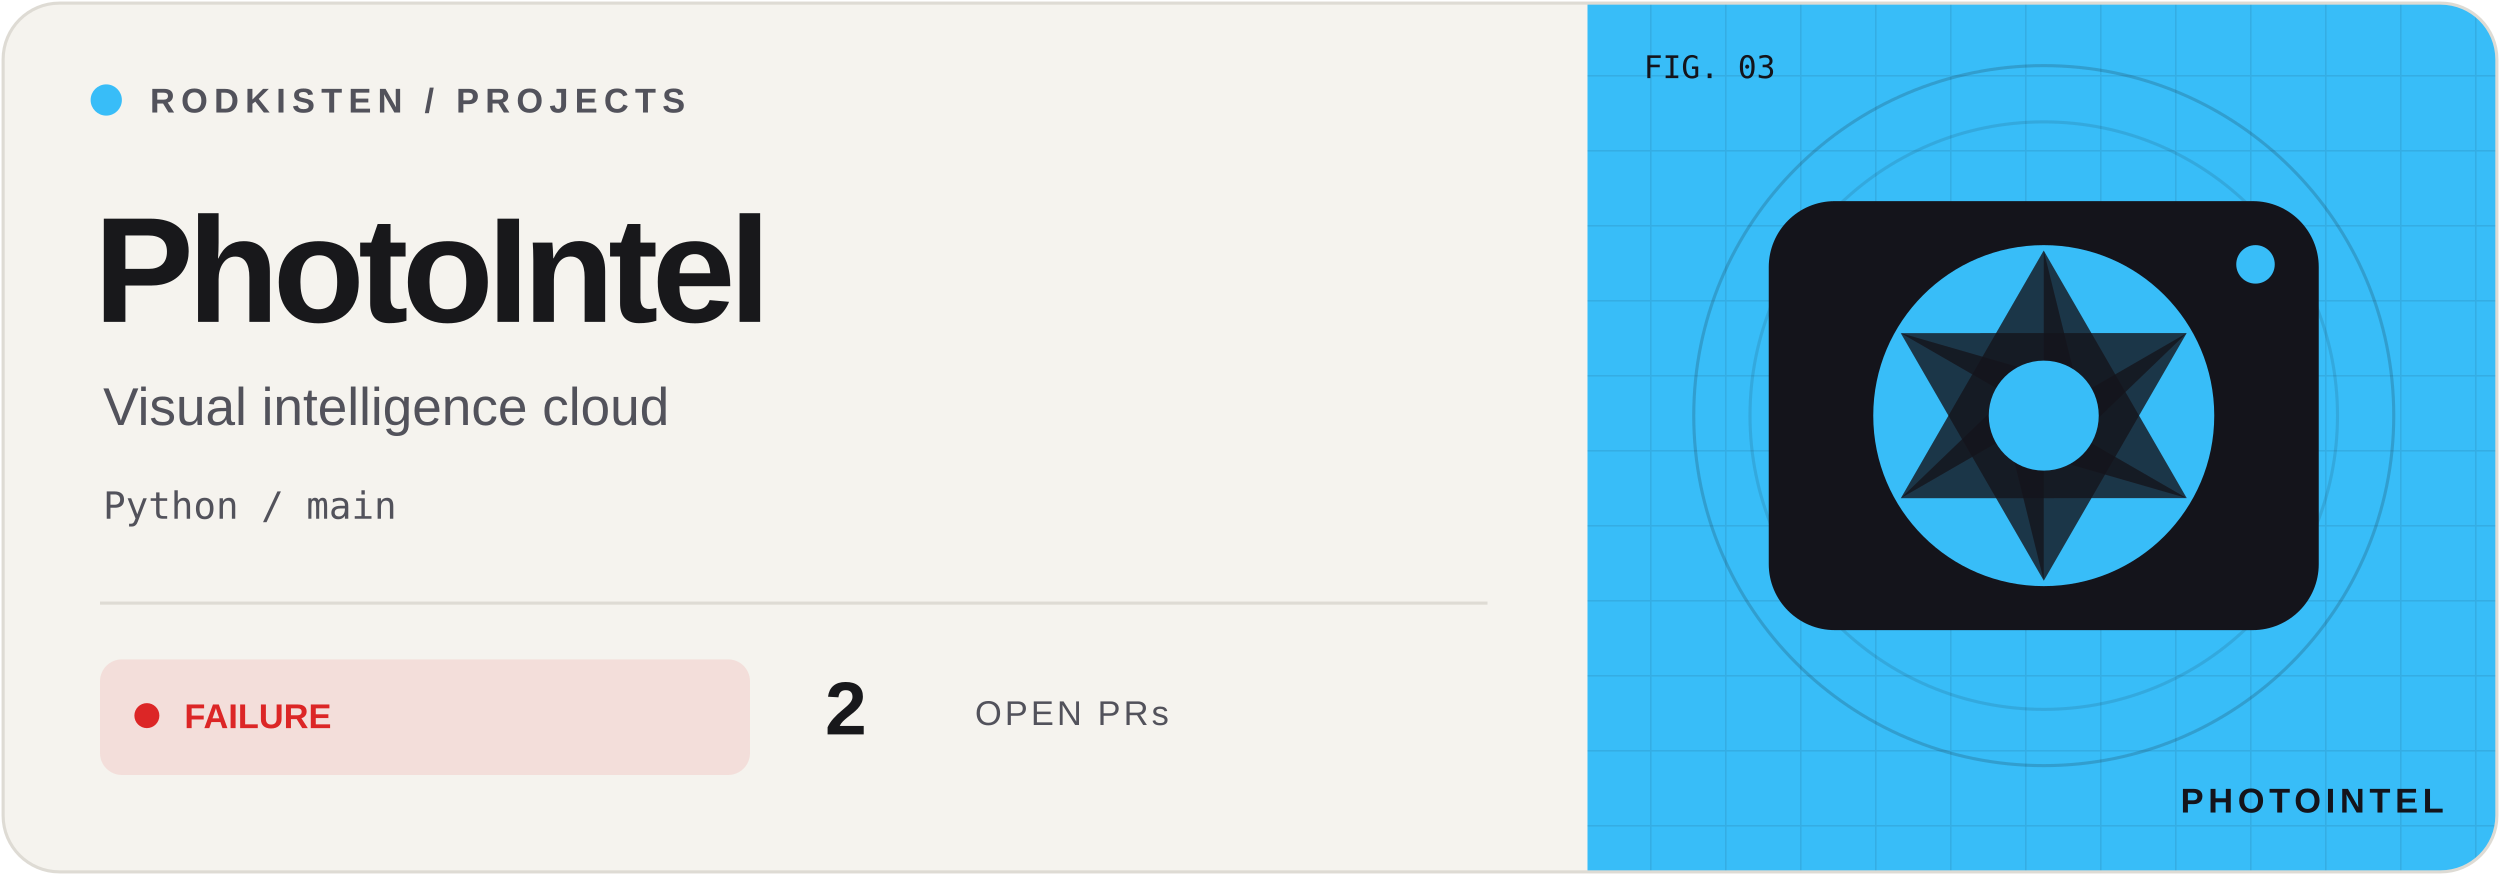
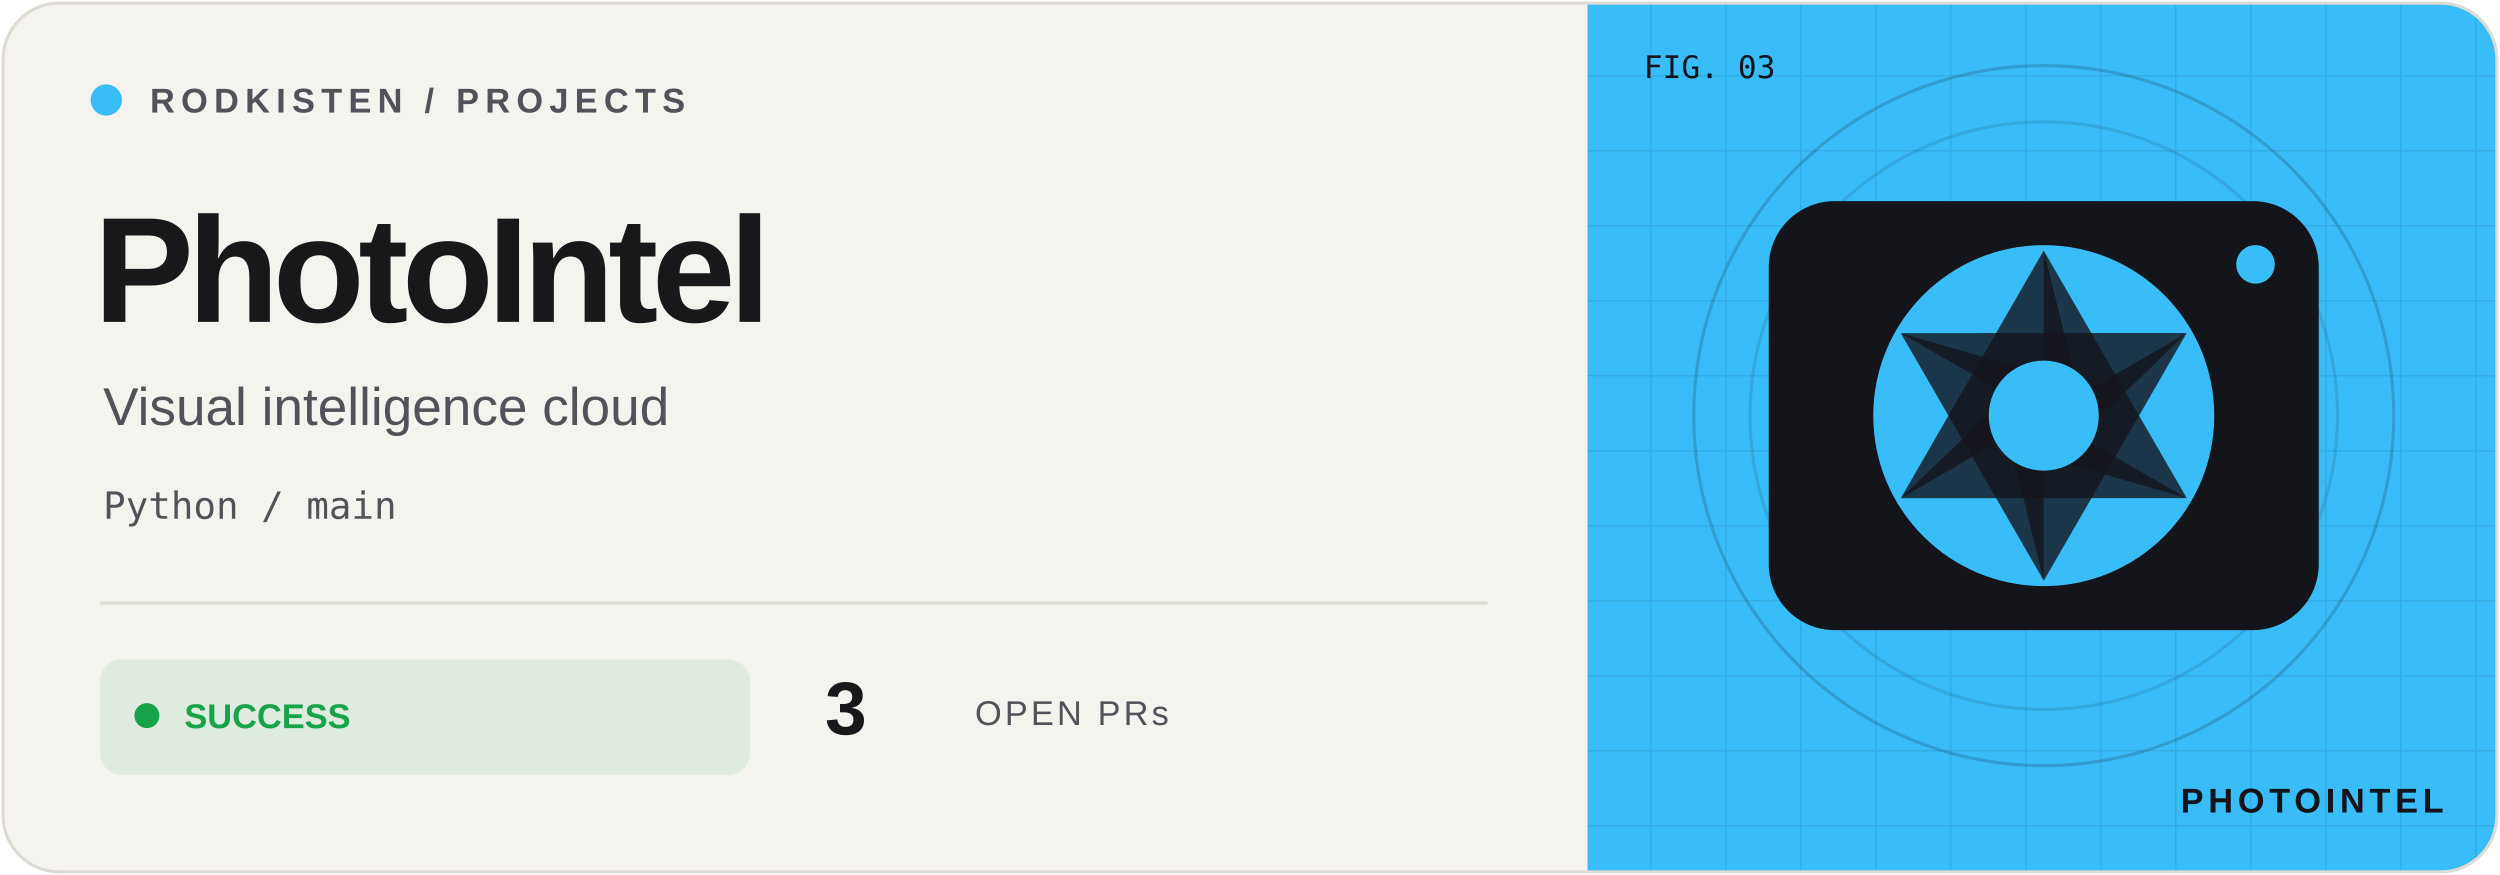
<svg xmlns="http://www.w3.org/2000/svg" width="800" height="280" viewBox="0 0 800 280">
  <defs>
    <clipPath id="frame">
      <rect x="1" y="1" width="798" height="278" rx="18" />
    </clipPath>
    <pattern id="grid" width="24" height="24" patternUnits="userSpaceOnUse">
      <path d="M24 0H0V24" fill="none" stroke="#14141b" stroke-opacity=".09" />
    </pattern>
  </defs>
  <g clip-path="url(#frame)">
    <rect width="800" height="280" fill="#f5f3ee" />
    <rect x="508" width="292" height="280" fill="#38bdf8" />
    <rect x="508" width="292" height="280" fill="url(#grid)" />
    <circle cx="654" cy="133" r="112" fill="none" stroke="#14141b" stroke-opacity=".18" />
    <circle cx="654" cy="133" r="94" fill="none" stroke="#14141b" stroke-opacity=".12" />
    <g transform="translate(654 133) scale(.88)" color="#38bdf8">
      <rect x="-100" y="-78" width="200" height="156" rx="24" fill="#14141b" />
      <circle r="62" fill="#38bdf8" />
      <path d="M0 -60L52 30L0 15Z" transform="rotate(0)" fill="#14141b" opacity=".8" />
      <path d="M0 -60L52 30L0 15Z" transform="rotate(60)" fill="#14141b" opacity=".8" />
      <path d="M0 -60L52 30L0 15Z" transform="rotate(120)" fill="#14141b" opacity=".8" />
      <path d="M0 -60L52 30L0 15Z" transform="rotate(180)" fill="#14141b" opacity=".8" />
      <path d="M0 -60L52 30L0 15Z" transform="rotate(240)" fill="#14141b" opacity=".8" />
      <path d="M0 -60L52 30L0 15Z" transform="rotate(300)" fill="#14141b" opacity=".8" />
      <circle r="20" fill="#38bdf8" />
      <circle cx="77" cy="-55" r="7" fill="#38bdf8" />
    </g>
    <g font-family="Geist,Arial,sans-serif">
      <circle cx="34" cy="32" r="5" fill="#38bdf8" />
      <text x="48" y="36" font-size="11" font-weight="600" letter-spacing="2" fill="#52525b">RODKISTEN / PROJECTS</text>
      <text x="30" y="103" font-size="48" letter-spacing="-2" font-weight="700" fill="#18181b">PhotoIntel</text>
      <text x="33" y="136" font-size="17" fill="#52525b">Visual intelligence cloud</text>
      <text x="33" y="166" font-size="12" font-family="monospace" fill="#52525b">Python / main</text>
      <path d="M32 193H476" stroke="#dedbd4" />
-       <rect x="32" y="211" width="208" height="37" rx="7" fill="#dc2626" fill-opacity=".10" />
-       <circle cx="47" cy="229" r="4" fill="#dc2626" />
-       <text x="59" y="233" font-size="11" font-weight="700" fill="#dc2626">FAILURE</text>
-       <text x="264" y="235" font-size="24" font-weight="700" fill="#18181b">2</text>
+       <rect x="32" y="211" width="208" height="37" rx="7" fill="#16a34a" fill-opacity=".10" />
+       <circle cx="47" cy="229" r="4" fill="#16a34a" />
+       <text x="59" y="233" font-size="11" font-weight="700" fill="#16a34a">SUCCESS</text>
+       <text x="264" y="235" font-size="24" font-weight="700" fill="#18181b">3</text>
      <text x="312" y="232" font-size="11" letter-spacing="1" fill="#52525b">OPEN PRs</text>
      <text x="526" y="25" font-size="10" font-family="monospace" fill="#14141b">FIG. 03</text>
      <text x="782" y="260" text-anchor="end" font-size="11" font-weight="700" letter-spacing="1.5" fill="#14141b">PHOTOINTEL</text>
    </g>
  </g>
  <rect x="1" y="1" width="798" height="278" rx="18" fill="none" stroke="#dedbd4" />
</svg>
